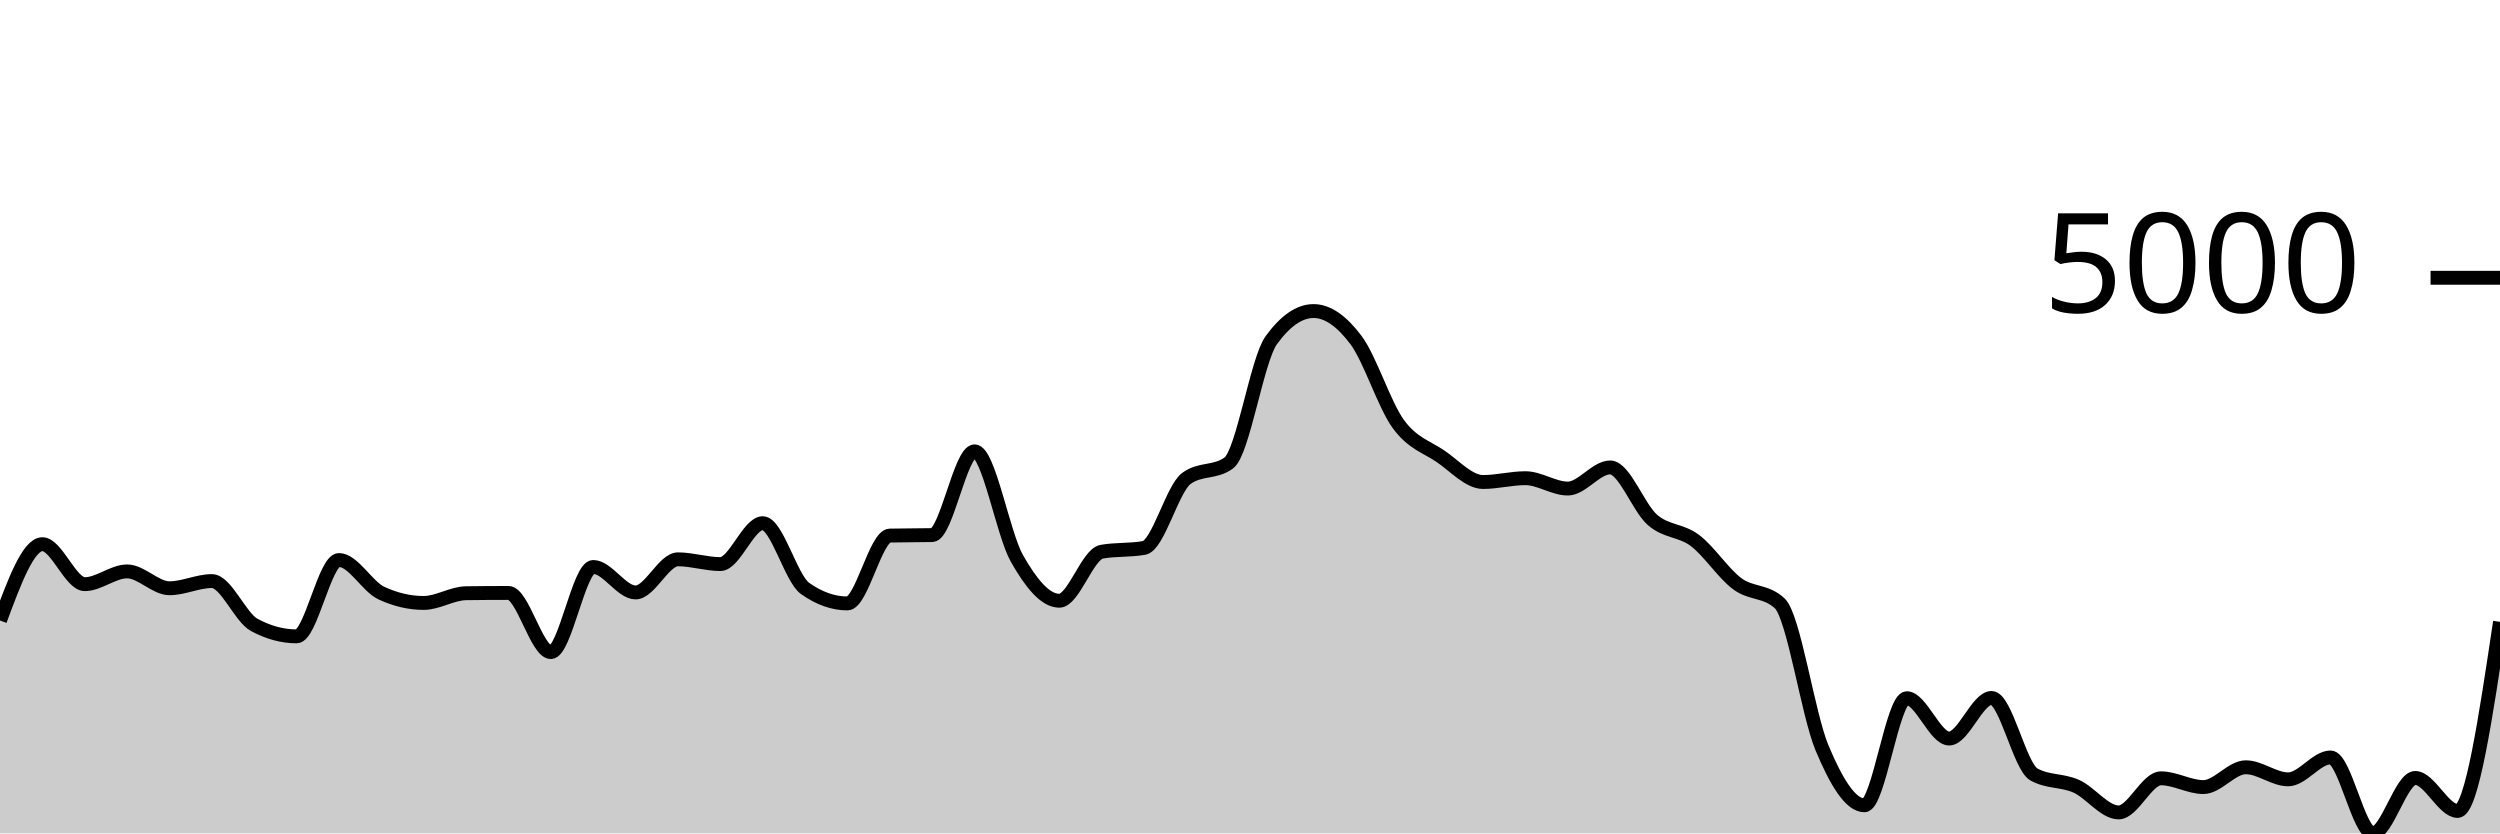
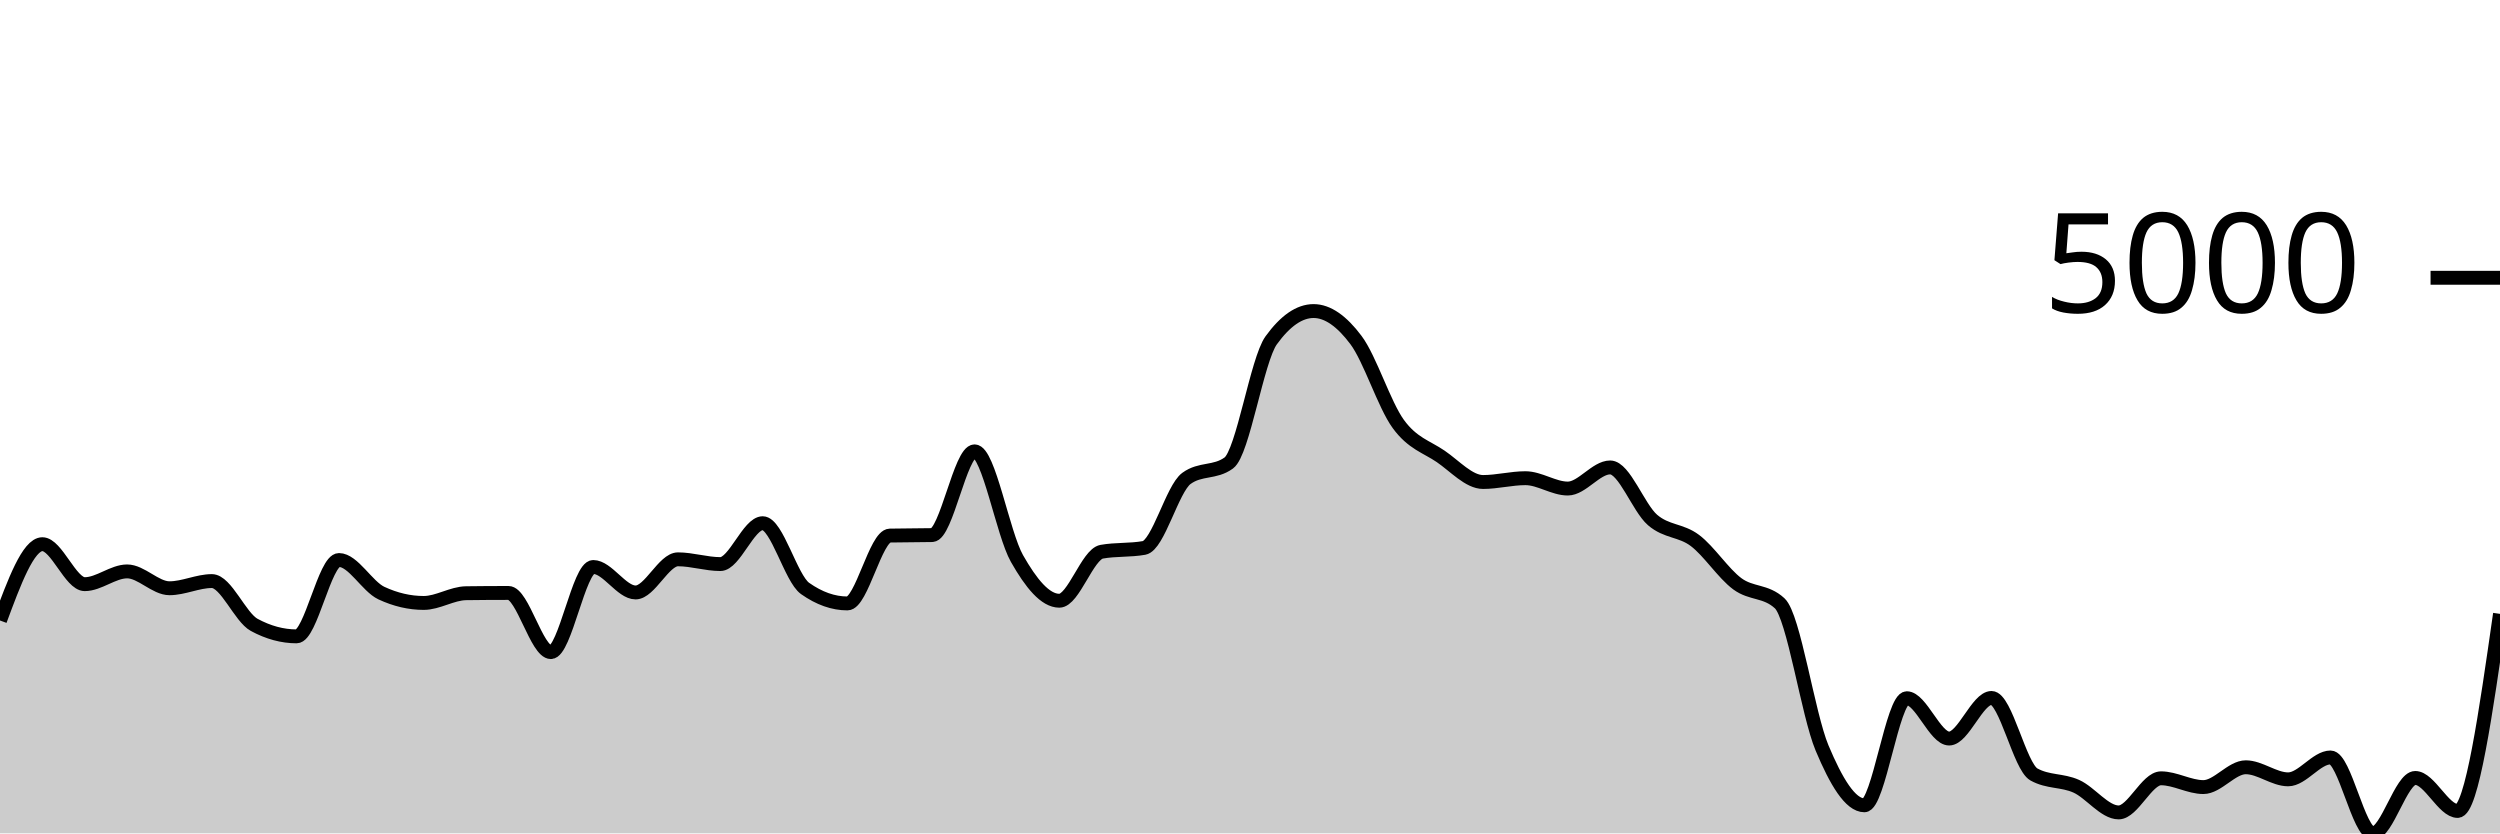
<svg xmlns="http://www.w3.org/2000/svg" viewBox="0 0 180 60">
  <g transform="translate(0,20)">
-     <path class="area" fill="rgba(0, 0, 0, 0.2)" d="M0,24.675C1.017,21.929,2.034,19.182,3.051,19.182C4.068,19.182,5.085,22.06,6.102,22.06C7.119,22.06,8.136,21.141,9.153,21.141C10.169,21.141,11.186,22.354,12.203,22.354C13.22,22.354,14.237,21.837,15.254,21.837C16.271,21.837,17.288,24.443,18.305,24.993C19.322,25.543,20.339,25.818,21.356,25.818C22.373,25.818,23.39,20.321,24.407,20.321C25.424,20.321,26.441,22.228,27.458,22.702C28.475,23.176,29.492,23.412,30.508,23.412C31.525,23.412,32.542,22.725,33.559,22.712C34.576,22.698,35.593,22.692,36.61,22.692C37.627,22.692,38.644,26.952,39.661,26.952C40.678,26.952,41.695,20.823,42.712,20.823C43.729,20.823,44.746,22.657,45.763,22.657C46.78,22.657,47.797,20.271,48.814,20.271C49.831,20.271,50.847,20.614,51.864,20.614C52.881,20.614,53.898,17.671,54.915,17.671C55.932,17.671,56.949,21.649,57.966,22.369C58.983,23.088,60,23.447,61.017,23.447C62.034,23.447,63.051,18.584,64.068,18.561C65.085,18.538,66.102,18.549,67.119,18.526C68.136,18.503,69.153,12.497,70.169,12.497C71.186,12.497,72.203,18.418,73.22,20.211C74.237,22.004,75.254,23.253,76.271,23.253C77.288,23.253,78.305,19.906,79.322,19.724C80.339,19.542,81.356,19.633,82.373,19.451C83.39,19.268,84.407,15.187,85.424,14.445C86.441,13.703,87.458,14.074,88.475,13.332C89.492,12.589,90.508,5.909,91.525,4.504C92.542,3.098,93.559,2.396,94.576,2.396C95.593,2.396,96.61,3.123,97.627,4.479C98.644,5.834,99.661,9.131,100.678,10.528C101.695,11.925,102.712,12.164,103.729,12.859C104.746,13.555,105.763,14.704,106.78,14.704C107.797,14.704,108.814,14.43,109.831,14.43C110.847,14.43,111.864,15.176,112.881,15.176C113.898,15.176,114.915,13.655,115.932,13.655C116.949,13.655,117.966,16.561,118.983,17.438C120,18.314,121.017,18.148,122.034,18.914C123.051,19.679,124.068,21.277,125.085,22.031C126.102,22.784,127.119,22.499,128.136,23.437C129.153,24.375,130.169,31.427,131.186,33.851C132.203,36.275,133.22,37.982,134.237,37.982C135.254,37.982,136.271,30.272,137.288,30.272C138.305,30.272,139.322,33.175,140.339,33.175C141.356,33.175,142.373,30.252,143.39,30.252C144.407,30.252,145.424,35.193,146.441,35.76C147.458,36.327,148.475,36.154,149.492,36.61C150.508,37.066,151.525,38.494,152.542,38.494C153.559,38.494,154.576,36.038,155.593,36.038C156.61,36.038,157.627,36.67,158.644,36.67C159.661,36.67,160.678,35.243,161.695,35.243C162.712,35.243,163.729,36.113,164.746,36.113C165.763,36.113,166.78,34.537,167.797,34.537C168.814,34.537,169.831,40,170.847,40C171.864,40,172.881,36.013,173.898,36.013C174.915,36.013,175.932,38.389,176.949,38.389C177.966,38.389,178.983,31.582,180,24.774L180,40C178.983,40,177.966,40,176.949,40C175.932,40,174.915,40,173.898,40C172.881,40,171.864,40,170.847,40C169.831,40,168.814,40,167.797,40C166.78,40,165.763,40,164.746,40C163.729,40,162.712,40,161.695,40C160.678,40,159.661,40,158.644,40C157.627,40,156.61,40,155.593,40C154.576,40,153.559,40,152.542,40C151.525,40,150.508,40,149.492,40C148.475,40,147.458,40,146.441,40C145.424,40,144.407,40,143.39,40C142.373,40,141.356,40,140.339,40C139.322,40,138.305,40,137.288,40C136.271,40,135.254,40,134.237,40C133.22,40,132.203,40,131.186,40C130.169,40,129.153,40,128.136,40C127.119,40,126.102,40,125.085,40C124.068,40,123.051,40,122.034,40C121.017,40,120,40,118.983,40C117.966,40,116.949,40,115.932,40C114.915,40,113.898,40,112.881,40C111.864,40,110.847,40,109.831,40C108.814,40,107.797,40,106.78,40C105.763,40,104.746,40,103.729,40C102.712,40,101.695,40,100.678,40C99.661,40,98.644,40,97.627,40C96.61,40,95.593,40,94.576,40C93.559,40,92.542,40,91.525,40C90.508,40,89.492,40,88.475,40C87.458,40,86.441,40,85.424,40C84.407,40,83.39,40,82.373,40C81.356,40,80.339,40,79.322,40C78.305,40,77.288,40,76.271,40C75.254,40,74.237,40,73.22,40C72.203,40,71.186,40,70.169,40C69.153,40,68.136,40,67.119,40C66.102,40,65.085,40,64.068,40C63.051,40,62.034,40,61.017,40C60,40,58.983,40,57.966,40C56.949,40,55.932,40,54.915,40C53.898,40,52.881,40,51.864,40C50.847,40,49.831,40,48.814,40C47.797,40,46.78,40,45.763,40C44.746,40,43.729,40,42.712,40C41.695,40,40.678,40,39.661,40C38.644,40,37.627,40,36.61,40C35.593,40,34.576,40,33.559,40C32.542,40,31.525,40,30.508,40C29.492,40,28.475,40,27.458,40C26.441,40,25.424,40,24.407,40C23.39,40,22.373,40,21.356,40C20.339,40,19.322,40,18.305,40C17.288,40,16.271,40,15.254,40C14.237,40,13.22,40,12.203,40C11.186,40,10.169,40,9.153,40C8.136,40,7.119,40,6.102,40C5.085,40,4.068,40,3.051,40C2.034,40,1.017,40,0,40Z" />
-     <path class="line" stroke="black" fill="none" d="M0,24.675C1.017,21.929,2.034,19.182,3.051,19.182C4.068,19.182,5.085,22.06,6.102,22.06C7.119,22.06,8.136,21.141,9.153,21.141C10.169,21.141,11.186,22.354,12.203,22.354C13.22,22.354,14.237,21.837,15.254,21.837C16.271,21.837,17.288,24.443,18.305,24.993C19.322,25.543,20.339,25.818,21.356,25.818C22.373,25.818,23.39,20.321,24.407,20.321C25.424,20.321,26.441,22.228,27.458,22.702C28.475,23.176,29.492,23.412,30.508,23.412C31.525,23.412,32.542,22.725,33.559,22.712C34.576,22.698,35.593,22.692,36.61,22.692C37.627,22.692,38.644,26.952,39.661,26.952C40.678,26.952,41.695,20.823,42.712,20.823C43.729,20.823,44.746,22.657,45.763,22.657C46.78,22.657,47.797,20.271,48.814,20.271C49.831,20.271,50.847,20.614,51.864,20.614C52.881,20.614,53.898,17.671,54.915,17.671C55.932,17.671,56.949,21.649,57.966,22.369C58.983,23.088,60,23.447,61.017,23.447C62.034,23.447,63.051,18.584,64.068,18.561C65.085,18.538,66.102,18.549,67.119,18.526C68.136,18.503,69.153,12.497,70.169,12.497C71.186,12.497,72.203,18.418,73.22,20.211C74.237,22.004,75.254,23.253,76.271,23.253C77.288,23.253,78.305,19.906,79.322,19.724C80.339,19.542,81.356,19.633,82.373,19.451C83.39,19.268,84.407,15.187,85.424,14.445C86.441,13.703,87.458,14.074,88.475,13.332C89.492,12.589,90.508,5.909,91.525,4.504C92.542,3.098,93.559,2.396,94.576,2.396C95.593,2.396,96.61,3.123,97.627,4.479C98.644,5.834,99.661,9.131,100.678,10.528C101.695,11.925,102.712,12.164,103.729,12.859C104.746,13.555,105.763,14.704,106.78,14.704C107.797,14.704,108.814,14.43,109.831,14.43C110.847,14.43,111.864,15.176,112.881,15.176C113.898,15.176,114.915,13.655,115.932,13.655C116.949,13.655,117.966,16.561,118.983,17.438C120,18.314,121.017,18.148,122.034,18.914C123.051,19.679,124.068,21.277,125.085,22.031C126.102,22.784,127.119,22.499,128.136,23.437C129.153,24.375,130.169,31.427,131.186,33.851C132.203,36.275,133.22,37.982,134.237,37.982C135.254,37.982,136.271,30.272,137.288,30.272C138.305,30.272,139.322,33.175,140.339,33.175C141.356,33.175,142.373,30.252,143.39,30.252C144.407,30.252,145.424,35.193,146.441,35.76C147.458,36.327,148.475,36.154,149.492,36.61C150.508,37.066,151.525,38.494,152.542,38.494C153.559,38.494,154.576,36.038,155.593,36.038C156.61,36.038,157.627,36.67,158.644,36.67C159.661,36.67,160.678,35.243,161.695,35.243C162.712,35.243,163.729,36.113,164.746,36.113C165.763,36.113,166.78,34.537,167.797,34.537C168.814,34.537,169.831,40,170.847,40C171.864,40,172.881,36.013,173.898,36.013C174.915,36.013,175.932,38.389,176.949,38.389C177.966,38.389,178.983,31.582,180,24.774" />
+     <path class="area" fill="rgba(0, 0, 0, 0.2)" d="M0,24.675C1.017,21.929,2.034,19.182,3.051,19.182C4.068,19.182,5.085,22.06,6.102,22.06C7.119,22.06,8.136,21.141,9.153,21.141C10.169,21.141,11.186,22.354,12.203,22.354C13.22,22.354,14.237,21.837,15.254,21.837C16.271,21.837,17.288,24.443,18.305,24.993C19.322,25.543,20.339,25.818,21.356,25.818C22.373,25.818,23.39,20.321,24.407,20.321C25.424,20.321,26.441,22.228,27.458,22.702C28.475,23.176,29.492,23.412,30.508,23.412C31.525,23.412,32.542,22.725,33.559,22.712C34.576,22.698,35.593,22.692,36.61,22.692C37.627,22.692,38.644,26.952,39.661,26.952C40.678,26.952,41.695,20.823,42.712,20.823C43.729,20.823,44.746,22.657,45.763,22.657C46.78,22.657,47.797,20.271,48.814,20.271C49.831,20.271,50.847,20.614,51.864,20.614C52.881,20.614,53.898,17.671,54.915,17.671C55.932,17.671,56.949,21.649,57.966,22.369C58.983,23.088,60,23.447,61.017,23.447C62.034,23.447,63.051,18.584,64.068,18.561C65.085,18.538,66.102,18.549,67.119,18.526C68.136,18.503,69.153,12.497,70.169,12.497C71.186,12.497,72.203,18.418,73.22,20.211C74.237,22.004,75.254,23.253,76.271,23.253C77.288,23.253,78.305,19.906,79.322,19.724C80.339,19.542,81.356,19.633,82.373,19.451C83.39,19.268,84.407,15.187,85.424,14.445C86.441,13.703,87.458,14.074,88.475,13.332C89.492,12.589,90.508,5.909,91.525,4.504C92.542,3.098,93.559,2.396,94.576,2.396C95.593,2.396,96.61,3.123,97.627,4.479C98.644,5.834,99.661,9.131,100.678,10.528C101.695,11.925,102.712,12.164,103.729,12.859C104.746,13.555,105.763,14.704,106.78,14.704C107.797,14.704,108.814,14.43,109.831,14.43C110.847,14.43,111.864,15.176,112.881,15.176C113.898,15.176,114.915,13.655,115.932,13.655C116.949,13.655,117.966,16.561,118.983,17.438C120,18.314,121.017,18.148,122.034,18.914C123.051,19.679,124.068,21.277,125.085,22.031C126.102,22.784,127.119,22.499,128.136,23.437C129.153,24.375,130.169,31.427,131.186,33.851C132.203,36.275,133.22,37.982,134.237,37.982C135.254,37.982,136.271,30.272,137.288,30.272C138.305,30.272,139.322,33.175,140.339,33.175C141.356,33.175,142.373,30.252,143.39,30.252C144.407,30.252,145.424,35.193,146.441,35.76C147.458,36.327,148.475,36.154,149.492,36.61C150.508,37.066,151.525,38.494,152.542,38.494C153.559,38.494,154.576,36.038,155.593,36.038C156.61,36.038,157.627,36.67,158.644,36.67C159.661,36.67,160.678,35.243,161.695,35.243C162.712,35.243,163.729,36.113,164.746,36.113C165.763,36.113,166.78,34.537,167.797,34.537C168.814,34.537,169.831,40,170.847,40C171.864,40,172.881,36.013,173.898,36.013C174.915,36.013,175.932,38.389,176.949,38.389C177.966,38.389,178.983,31.294,180,24.198L180,40C178.983,40,177.966,40,176.949,40C175.932,40,174.915,40,173.898,40C172.881,40,171.864,40,170.847,40C169.831,40,168.814,40,167.797,40C166.78,40,165.763,40,164.746,40C163.729,40,162.712,40,161.695,40C160.678,40,159.661,40,158.644,40C157.627,40,156.61,40,155.593,40C154.576,40,153.559,40,152.542,40C151.525,40,150.508,40,149.492,40C148.475,40,147.458,40,146.441,40C145.424,40,144.407,40,143.39,40C142.373,40,141.356,40,140.339,40C139.322,40,138.305,40,137.288,40C136.271,40,135.254,40,134.237,40C133.22,40,132.203,40,131.186,40C130.169,40,129.153,40,128.136,40C127.119,40,126.102,40,125.085,40C124.068,40,123.051,40,122.034,40C121.017,40,120,40,118.983,40C117.966,40,116.949,40,115.932,40C114.915,40,113.898,40,112.881,40C111.864,40,110.847,40,109.831,40C108.814,40,107.797,40,106.78,40C105.763,40,104.746,40,103.729,40C102.712,40,101.695,40,100.678,40C99.661,40,98.644,40,97.627,40C96.61,40,95.593,40,94.576,40C93.559,40,92.542,40,91.525,40C90.508,40,89.492,40,88.475,40C87.458,40,86.441,40,85.424,40C84.407,40,83.39,40,82.373,40C81.356,40,80.339,40,79.322,40C78.305,40,77.288,40,76.271,40C75.254,40,74.237,40,73.22,40C72.203,40,71.186,40,70.169,40C69.153,40,68.136,40,67.119,40C66.102,40,65.085,40,64.068,40C63.051,40,62.034,40,61.017,40C60,40,58.983,40,57.966,40C56.949,40,55.932,40,54.915,40C53.898,40,52.881,40,51.864,40C50.847,40,49.831,40,48.814,40C47.797,40,46.78,40,45.763,40C44.746,40,43.729,40,42.712,40C41.695,40,40.678,40,39.661,40C38.644,40,37.627,40,36.61,40C35.593,40,34.576,40,33.559,40C32.542,40,31.525,40,30.508,40C29.492,40,28.475,40,27.458,40C26.441,40,25.424,40,24.407,40C23.39,40,22.373,40,21.356,40C20.339,40,19.322,40,18.305,40C17.288,40,16.271,40,15.254,40C14.237,40,13.22,40,12.203,40C11.186,40,10.169,40,9.153,40C8.136,40,7.119,40,6.102,40C5.085,40,4.068,40,3.051,40C2.034,40,1.017,40,0,40Z" />
+     <path class="line" stroke="black" fill="none" d="M0,24.675C1.017,21.929,2.034,19.182,3.051,19.182C4.068,19.182,5.085,22.06,6.102,22.06C7.119,22.06,8.136,21.141,9.153,21.141C10.169,21.141,11.186,22.354,12.203,22.354C13.22,22.354,14.237,21.837,15.254,21.837C16.271,21.837,17.288,24.443,18.305,24.993C19.322,25.543,20.339,25.818,21.356,25.818C22.373,25.818,23.39,20.321,24.407,20.321C25.424,20.321,26.441,22.228,27.458,22.702C28.475,23.176,29.492,23.412,30.508,23.412C31.525,23.412,32.542,22.725,33.559,22.712C34.576,22.698,35.593,22.692,36.61,22.692C37.627,22.692,38.644,26.952,39.661,26.952C40.678,26.952,41.695,20.823,42.712,20.823C43.729,20.823,44.746,22.657,45.763,22.657C46.78,22.657,47.797,20.271,48.814,20.271C49.831,20.271,50.847,20.614,51.864,20.614C52.881,20.614,53.898,17.671,54.915,17.671C55.932,17.671,56.949,21.649,57.966,22.369C58.983,23.088,60,23.447,61.017,23.447C62.034,23.447,63.051,18.584,64.068,18.561C65.085,18.538,66.102,18.549,67.119,18.526C68.136,18.503,69.153,12.497,70.169,12.497C71.186,12.497,72.203,18.418,73.22,20.211C74.237,22.004,75.254,23.253,76.271,23.253C77.288,23.253,78.305,19.906,79.322,19.724C80.339,19.542,81.356,19.633,82.373,19.451C83.39,19.268,84.407,15.187,85.424,14.445C86.441,13.703,87.458,14.074,88.475,13.332C89.492,12.589,90.508,5.909,91.525,4.504C92.542,3.098,93.559,2.396,94.576,2.396C95.593,2.396,96.61,3.123,97.627,4.479C98.644,5.834,99.661,9.131,100.678,10.528C101.695,11.925,102.712,12.164,103.729,12.859C104.746,13.555,105.763,14.704,106.78,14.704C107.797,14.704,108.814,14.43,109.831,14.43C110.847,14.43,111.864,15.176,112.881,15.176C113.898,15.176,114.915,13.655,115.932,13.655C116.949,13.655,117.966,16.561,118.983,17.438C120,18.314,121.017,18.148,122.034,18.914C123.051,19.679,124.068,21.277,125.085,22.031C126.102,22.784,127.119,22.499,128.136,23.437C129.153,24.375,130.169,31.427,131.186,33.851C132.203,36.275,133.22,37.982,134.237,37.982C135.254,37.982,136.271,30.272,137.288,30.272C138.305,30.272,139.322,33.175,140.339,33.175C141.356,33.175,142.373,30.252,143.39,30.252C144.407,30.252,145.424,35.193,146.441,35.76C147.458,36.327,148.475,36.154,149.492,36.61C150.508,37.066,151.525,38.494,152.542,38.494C153.559,38.494,154.576,36.038,155.593,36.038C156.61,36.038,157.627,36.67,158.644,36.67C159.661,36.67,160.678,35.243,161.695,35.243C162.712,35.243,163.729,36.113,164.746,36.113C165.763,36.113,166.78,34.537,167.797,34.537C168.814,34.537,169.831,40,170.847,40C171.864,40,172.881,36.013,173.898,36.013C174.915,36.013,175.932,38.389,176.949,38.389C177.966,38.389,178.983,31.294,180,24.198" />
    <path class="axis-ceiling" stroke-width="1" stroke="black" fill="none" d="M175,0L180,0" />
    <text class="axis-ceiling-label" font-family="sans-serif" text-anchor="end" font-size="10px" x="170" y="2.5">5000</text>
  </g>
</svg>
